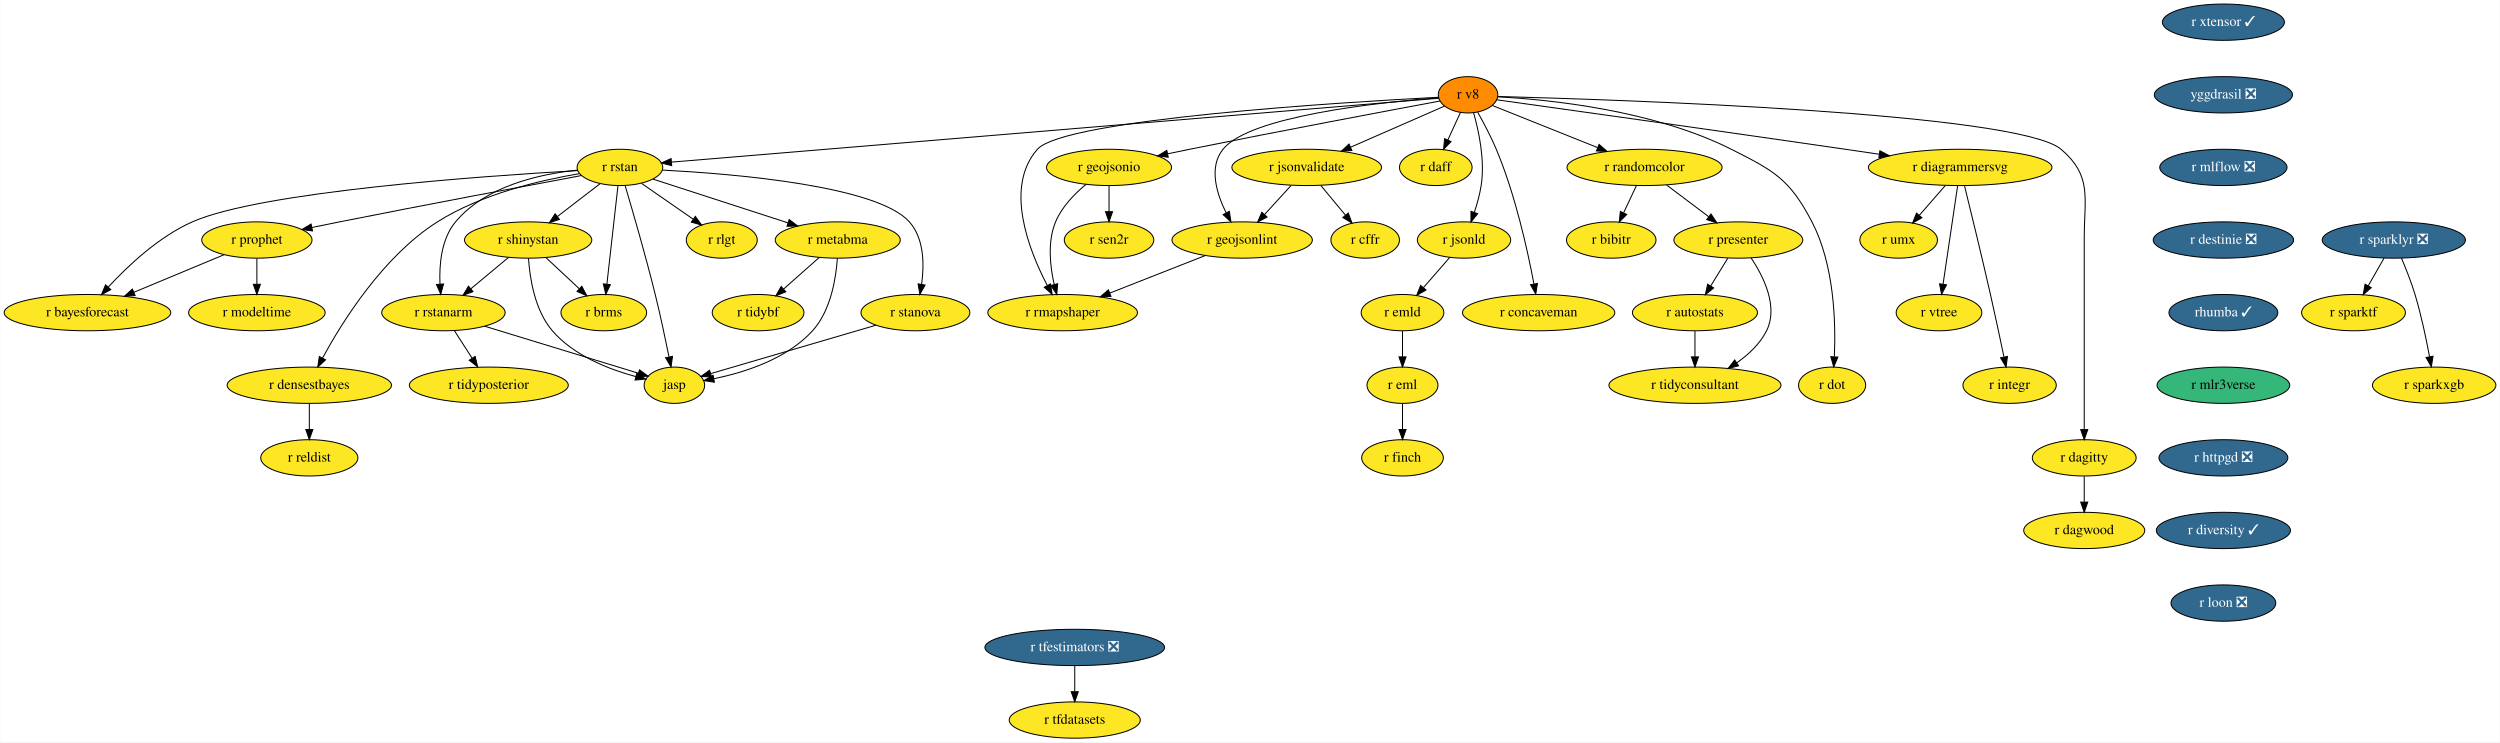
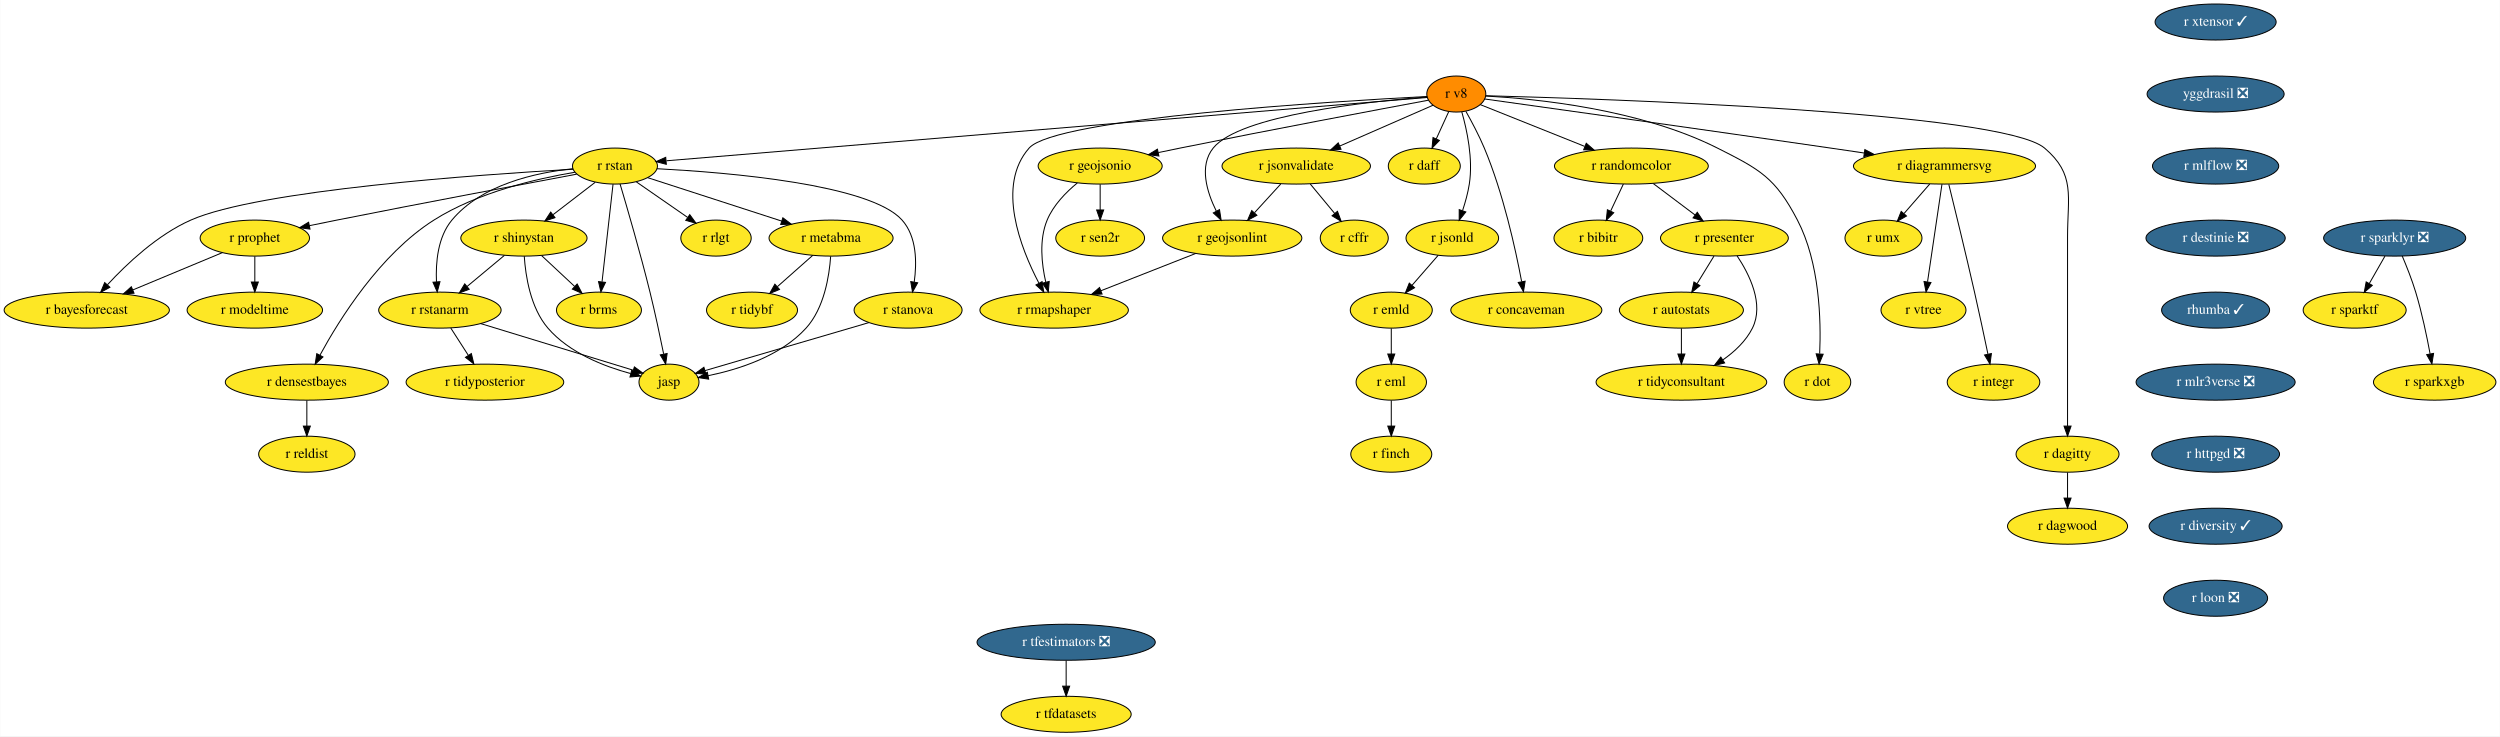
- <svg xmlns="http://www.w3.org/2000/svg" xmlns:xlink="http://www.w3.org/1999/xlink" width="2479pt" height="736pt" viewBox="0.00 0.00 2478.64 736.00">
+ <svg xmlns="http://www.w3.org/2000/svg" xmlns:xlink="http://www.w3.org/1999/xlink" width="2499pt" height="736pt" viewBox="0.00 0.00 2498.64 736.00">
  <g id="graph0" class="graph" transform="scale(1 1) rotate(0) translate(4 732)">
-     <polygon fill="white" stroke="none" points="-4,4 -4,-732 2474.64,-732 2474.64,4 -4,4" />
+     <polygon fill="white" stroke="none" points="-4,4 -4,-732 2494.64,-732 2494.64,4 -4,4" />
    <g id="node1" class="node">
      <g id="a_node1">
        <a xlink:href="https://github.com/conda-forge/r-eml-feedstock" xlink:title="r eml">
          <ellipse fill="#fde725" stroke="black" cx="1386.54" cy="-350" rx="35.19" ry="18" />
          <text text-anchor="middle" x="1386.54" y="-346.3" font-family="Times,serif" font-size="14.00">r eml</text>
        </a>
      </g>
    </g>
    <g id="node2" class="node">
      <g id="a_node2">
        <a xlink:href="https://github.com/conda-forge/r-finch-feedstock" xlink:title="r finch">
          <ellipse fill="#fde725" stroke="black" cx="1386.54" cy="-278" rx="40.5" ry="18" />
          <text text-anchor="middle" x="1386.54" y="-274.3" font-family="Times,serif" font-size="14.00">r finch</text>
        </a>
      </g>
    </g>
    <g id="edge1" class="edge">
      <path fill="none" stroke="black" d="M1386.54,-331.7C1386.54,-323.98 1386.54,-314.71 1386.54,-306.11" />
      <polygon fill="black" stroke="black" points="1390.04,-306.1 1386.54,-296.1 1383.04,-306.1 1390.04,-306.1" />
    </g>
    <g id="node3" class="node">
      <g id="a_node3">
        <a xlink:href="https://github.com/conda-forge/r-rstan-feedstock" xlink:title="r rstan">
          <ellipse fill="#fde725" stroke="black" cx="610.54" cy="-566" rx="42.49" ry="18" />
          <text text-anchor="middle" x="610.54" y="-562.3" font-family="Times,serif" font-size="14.00">r rstan</text>
        </a>
      </g>
    </g>
    <g id="node4" class="node">
      <g id="a_node4">
        <a xlink:href="https://github.com/conda-forge/r-shinystan-feedstock" xlink:title="r shinystan">
          <ellipse fill="#fde725" stroke="black" cx="519.54" cy="-494" rx="63.09" ry="18" />
          <text text-anchor="middle" x="519.54" y="-490.3" font-family="Times,serif" font-size="14.00">r shinystan</text>
        </a>
      </g>
    </g>
    <g id="edge2" class="edge">
      <path fill="none" stroke="black" d="M590.8,-549.81C578.5,-540.35 562.47,-528.02 548.72,-517.45" />
      <polygon fill="black" stroke="black" points="550.58,-514.46 540.52,-511.13 546.31,-520 550.58,-514.46" />
    </g>
    <g id="node5" class="node">
      <g id="a_node5">
        <a xlink:href="https://github.com/conda-forge/r-rstanarm-feedstock" xlink:title="r rstanarm">
          <ellipse fill="#fde725" stroke="black" cx="435.54" cy="-422" rx="61.19" ry="18" />
          <text text-anchor="middle" x="435.54" y="-418.3" font-family="Times,serif" font-size="14.00">r rstanarm</text>
        </a>
      </g>
    </g>
    <g id="edge3" class="edge">
      <path fill="none" stroke="black" d="M568.61,-563.34C530.96,-559.45 477.18,-547.53 447.54,-512 433.39,-495.03 431.23,-469.56 432.12,-450.22" />
      <polygon fill="black" stroke="black" points="435.61,-450.42 432.87,-440.19 428.63,-449.9 435.61,-450.42" />
    </g>
    <g id="node6" class="node">
      <g id="a_node6">
        <a xlink:href="https://github.com/conda-forge/r-brms-feedstock" xlink:title="r brms">
          <ellipse fill="#fde725" stroke="black" cx="594.54" cy="-422" rx="42.49" ry="18" />
          <text text-anchor="middle" x="594.54" y="-418.3" font-family="Times,serif" font-size="14.00">r brms</text>
        </a>
      </g>
    </g>
    <g id="edge4" class="edge">
      <path fill="none" stroke="black" d="M608.61,-547.87C605.89,-523.67 600.88,-479.21 597.63,-450.39" />
      <polygon fill="black" stroke="black" points="601.08,-449.73 596.48,-440.19 594.12,-450.52 601.08,-449.73" />
    </g>
    <g id="node7" class="node">
      <g id="a_node7">
        <a xlink:href="https://github.com/conda-forge/r-prophet-feedstock" xlink:title="r prophet">
          <ellipse fill="#fde725" stroke="black" cx="250.54" cy="-494" rx="54.69" ry="18" />
          <text text-anchor="middle" x="250.54" y="-490.3" font-family="Times,serif" font-size="14.00">r prophet</text>
        </a>
      </g>
    </g>
    <g id="edge5" class="edge">
      <path fill="none" stroke="black" d="M572.28,-557.91C518.65,-547.92 418.08,-529.02 332.54,-512 323.64,-510.23 314.21,-508.31 305.03,-506.42" />
      <polygon fill="black" stroke="black" points="305.7,-502.99 295.2,-504.39 304.29,-509.84 305.7,-502.99" />
    </g>
    <g id="node8" class="node">
      <g id="a_node8">
        <a xlink:href="https://github.com/conda-forge/r-metabma-feedstock" xlink:title="r metabma">
          <ellipse fill="#fde725" stroke="black" cx="826.54" cy="-494" rx="61.99" ry="18" />
          <text text-anchor="middle" x="826.54" y="-490.3" font-family="Times,serif" font-size="14.00">r metabma</text>
        </a>
      </g>
    </g>
    <g id="edge6" class="edge">
      <path fill="none" stroke="black" d="M643.35,-554.37C678.97,-542.83 736.25,-524.26 777.28,-510.97" />
      <polygon fill="black" stroke="black" points="778.38,-514.29 786.81,-507.88 776.22,-507.63 778.38,-514.29" />
    </g>
    <g id="node9" class="node">
      <g id="a_node9">
        <a xlink:href="https://github.com/conda-forge/r-rlgt-feedstock" xlink:title="r rlgt">
          <ellipse fill="#fde725" stroke="black" cx="711.54" cy="-494" rx="35.19" ry="18" />
          <text text-anchor="middle" x="711.54" y="-490.3" font-family="Times,serif" font-size="14.00">r rlgt</text>
        </a>
      </g>
    </g>
    <g id="edge7" class="edge">
      <path fill="none" stroke="black" d="M631.96,-550.15C646.81,-539.86 666.76,-526.04 682.97,-514.81" />
      <polygon fill="black" stroke="black" points="685.3,-517.44 691.53,-508.87 681.32,-511.69 685.3,-517.44" />
    </g>
    <g id="node10" class="node">
      <g id="a_node10">
        <a xlink:href="https://github.com/conda-forge/r-bayesforecast-feedstock" xlink:title="r bayesforecast">
          <ellipse fill="#fde725" stroke="black" cx="82.54" cy="-422" rx="82.59" ry="18" />
          <text text-anchor="middle" x="82.54" y="-418.3" font-family="Times,serif" font-size="14.00">r bayesforecast</text>
        </a>
      </g>
    </g>
    <g id="edge8" class="edge">
      <path fill="none" stroke="black" d="M568.64,-562.83C475.57,-557.51 254.48,-542.02 186.54,-512 153.2,-497.27 122.47,-468.23 103.2,-447.33" />
      <polygon fill="black" stroke="black" points="105.68,-444.85 96.39,-439.76 100.48,-449.54 105.68,-444.85" />
    </g>
    <g id="node11" class="node">
      <g id="a_node11">
        <a xlink:href="https://github.com/conda-forge/r-stanova-feedstock" xlink:title="r stanova">
          <ellipse fill="#fde725" stroke="black" cx="903.54" cy="-422" rx="54" ry="18" />
          <text text-anchor="middle" x="903.54" y="-418.3" font-family="Times,serif" font-size="14.00">r stanova</text>
        </a>
      </g>
    </g>
    <g id="edge9" class="edge">
      <path fill="none" stroke="black" d="M652.4,-563.37C724.06,-559.63 865.65,-547.8 897.54,-512 912.3,-495.44 912.42,-469.54 909.66,-449.94" />
      <polygon fill="black" stroke="black" points="913.11,-449.34 907.97,-440.08 906.21,-450.53 913.11,-449.34" />
    </g>
    <g id="node12" class="node">
      <g id="a_node12">
        <a xlink:href="https://github.com/conda-forge/jasp-feedstock" xlink:title="jasp">
          <ellipse fill="#fde725" stroke="black" cx="664.54" cy="-350" rx="30" ry="18" />
          <text text-anchor="middle" x="664.54" y="-346.3" font-family="Times,serif" font-size="14.00">jasp</text>
        </a>
      </g>
    </g>
    <g id="edge10" class="edge">
      <path fill="none" stroke="black" d="M615.64,-548.11C622.77,-524.17 635.94,-478.95 645.54,-440 650.62,-419.42 655.59,-395.97 659.17,-378.31" />
      <polygon fill="black" stroke="black" points="662.68,-378.63 661.22,-368.13 655.82,-377.25 662.68,-378.63" />
    </g>
    <g id="node13" class="node">
      <g id="a_node13">
        <a xlink:href="https://github.com/conda-forge/r-densestbayes-feedstock" xlink:title="r densestbayes">
          <ellipse fill="#fde725" stroke="black" cx="302.54" cy="-350" rx="81.49" ry="18" />
          <text text-anchor="middle" x="302.54" y="-346.3" font-family="Times,serif" font-size="14.00">r densestbayes</text>
        </a>
      </g>
    </g>
    <g id="edge11" class="edge">
      <path fill="none" stroke="black" d="M570.49,-559.81C531.95,-553.38 473.25,-539.68 429.54,-512 375.84,-477.99 335.27,-413.11 315.64,-376.96" />
      <polygon fill="black" stroke="black" points="318.66,-375.19 310.88,-368 312.48,-378.47 318.66,-375.19" />
    </g>
    <g id="edge12" class="edge">
      <path fill="none" stroke="black" d="M500.06,-476.76C488.93,-467.49 474.8,-455.71 462.6,-445.55" />
      <polygon fill="black" stroke="black" points="464.84,-442.86 454.92,-439.15 460.36,-448.24 464.84,-442.86" />
    </g>
    <g id="edge13" class="edge">
      <path fill="none" stroke="black" d="M537.32,-476.41C547.15,-467.24 559.5,-455.7 570.22,-445.7" />
      <polygon fill="black" stroke="black" points="572.75,-448.13 577.67,-438.75 567.97,-443.01 572.75,-448.13" />
    </g>
    <g id="edge14" class="edge">
      <path fill="none" stroke="black" d="M519.88,-475.9C521.15,-456.34 526,-424.38 543.54,-404 564.7,-379.42 599.41,-365.82 626.24,-358.57" />
      <polygon fill="black" stroke="black" points="627.25,-361.93 636.1,-356.1 625.55,-355.14 627.25,-361.93" />
    </g>
    <g id="edge15" class="edge">
      <path fill="none" stroke="black" d="M476.22,-408.57C519.56,-395.32 587.5,-374.55 628.83,-361.92" />
      <polygon fill="black" stroke="black" points="629.95,-365.24 638.49,-358.96 627.9,-358.54 629.95,-365.24" />
    </g>
    <g id="node14" class="node">
      <g id="a_node14">
        <a xlink:href="https://github.com/conda-forge/r-tidyposterior-feedstock" xlink:title="r tidyposterior">
          <ellipse fill="#fde725" stroke="black" cx="480.54" cy="-350" rx="78.79" ry="18" />
          <text text-anchor="middle" x="480.54" y="-346.3" font-family="Times,serif" font-size="14.00">r tidyposterior</text>
        </a>
      </g>
    </g>
    <g id="edge16" class="edge">
      <path fill="none" stroke="black" d="M446.44,-404.05C451.66,-395.92 458.04,-386 463.87,-376.94" />
      <polygon fill="black" stroke="black" points="466.97,-378.58 469.44,-368.28 461.09,-374.79 466.97,-378.58" />
    </g>
    <g id="edge17" class="edge">
      <path fill="none" stroke="black" d="M218.15,-479.5C192.71,-468.9 156.95,-454 128.54,-442.17" />
      <polygon fill="black" stroke="black" points="129.79,-438.9 119.22,-438.28 127.1,-445.36 129.79,-438.9" />
    </g>
    <g id="node15" class="node">
      <g id="a_node15">
        <a xlink:href="https://github.com/conda-forge/r-modeltime-feedstock" xlink:title="r modeltime">
          <ellipse fill="#fde725" stroke="black" cx="250.54" cy="-422" rx="67.69" ry="18" />
          <text text-anchor="middle" x="250.54" y="-418.3" font-family="Times,serif" font-size="14.00">r modeltime</text>
        </a>
      </g>
    </g>
    <g id="edge18" class="edge">
      <path fill="none" stroke="black" d="M250.54,-475.7C250.54,-467.98 250.54,-458.71 250.54,-450.11" />
      <polygon fill="black" stroke="black" points="254.04,-450.1 250.54,-440.1 247.04,-450.1 254.04,-450.1" />
    </g>
    <g id="edge19" class="edge">
      <path fill="none" stroke="black" d="M826.14,-475.75C824.78,-456.05 819.68,-423.95 801.54,-404 776.19,-376.11 734.45,-362.76 703.69,-356.45" />
      <polygon fill="black" stroke="black" points="704.2,-352.99 693.72,-354.57 702.9,-359.87 704.2,-352.99" />
    </g>
    <g id="node16" class="node">
      <g id="a_node16">
        <a xlink:href="https://github.com/conda-forge/r-tidybf-feedstock" xlink:title="r tidybf">
          <ellipse fill="#fde725" stroke="black" cx="747.54" cy="-422" rx="45.5" ry="18" />
          <text text-anchor="middle" x="747.54" y="-418.3" font-family="Times,serif" font-size="14.00">r tidybf</text>
        </a>
      </g>
    </g>
    <g id="edge20" class="edge">
      <path fill="none" stroke="black" d="M808.22,-476.76C797.7,-467.45 784.34,-455.61 772.83,-445.41" />
      <polygon fill="black" stroke="black" points="775.03,-442.68 765.22,-438.67 770.39,-447.92 775.03,-442.68" />
    </g>
    <g id="edge21" class="edge">
      <path fill="none" stroke="black" d="M864.34,-409.52C818.89,-396.21 744.57,-374.44 700.53,-361.54" />
      <polygon fill="black" stroke="black" points="701.4,-358.15 690.82,-358.7 699.43,-364.87 701.4,-358.15" />
    </g>
    <g id="node17" class="node">
      <g id="a_node17">
        <a xlink:href="https://github.com/conda-forge/r-reldist-feedstock" xlink:title="r reldist">
          <ellipse fill="#fde725" stroke="black" cx="302.54" cy="-278" rx="48.19" ry="18" />
          <text text-anchor="middle" x="302.54" y="-274.3" font-family="Times,serif" font-size="14.00">r reldist</text>
        </a>
      </g>
    </g>
    <g id="edge22" class="edge">
      <path fill="none" stroke="black" d="M302.54,-331.7C302.54,-323.98 302.54,-314.71 302.54,-306.11" />
      <polygon fill="black" stroke="black" points="306.04,-306.1 302.54,-296.1 299.04,-306.1 306.04,-306.1" />
    </g>
    <g id="node18" class="node">
      <g id="a_node18">
        <a xlink:href="https://github.com/conda-forge/r-sparklyr-feedstock/pull/42" xlink:title="r sparklyr ❎">
-           <ellipse fill="#31688e" stroke="black" cx="2369.54" cy="-494" rx="71" ry="18" />
-           <text text-anchor="middle" x="2369.54" y="-490.3" font-family="Times,serif" font-size="14.00" fill="white">r sparklyr ❎</text>
+           <ellipse fill="#31688e" stroke="black" cx="2389.54" cy="-494" rx="71" ry="18" />
+           <text text-anchor="middle" x="2389.54" y="-490.3" font-family="Times,serif" font-size="14.00" fill="white">r sparklyr ❎</text>
        </a>
      </g>
    </g>
    <g id="node19" class="node">
      <g id="a_node19">
        <a xlink:href="https://github.com/conda-forge/r-sparktf-feedstock" xlink:title="r sparktf">
-           <ellipse fill="#fde725" stroke="black" cx="2329.54" cy="-422" rx="51.5" ry="18" />
-           <text text-anchor="middle" x="2329.54" y="-418.3" font-family="Times,serif" font-size="14.00">r sparktf</text>
+           <ellipse fill="#fde725" stroke="black" cx="2349.54" cy="-422" rx="51.5" ry="18" />
+           <text text-anchor="middle" x="2349.54" y="-418.3" font-family="Times,serif" font-size="14.00">r sparktf</text>
        </a>
      </g>
    </g>
    <g id="edge23" class="edge">
-       <path fill="none" stroke="black" d="M2359.86,-476.05C2355.14,-467.8 2349.37,-457.7 2344.14,-448.54" />
-       <polygon fill="black" stroke="black" points="2347.14,-446.73 2339.14,-439.79 2341.06,-450.21 2347.14,-446.73" />
+       <path fill="none" stroke="black" d="M2379.86,-476.05C2375.14,-467.8 2369.37,-457.7 2364.14,-448.54" />
+       <polygon fill="black" stroke="black" points="2367.14,-446.73 2359.14,-439.79 2361.06,-450.21 2367.14,-446.73" />
    </g>
    <g id="node20" class="node">
      <g id="a_node20">
        <a xlink:href="https://github.com/conda-forge/r-sparkxgb-feedstock" xlink:title="r sparkxgb">
-           <ellipse fill="#fde725" stroke="black" cx="2409.54" cy="-350" rx="61.19" ry="18" />
-           <text text-anchor="middle" x="2409.54" y="-346.3" font-family="Times,serif" font-size="14.00">r sparkxgb</text>
+           <ellipse fill="#fde725" stroke="black" cx="2429.54" cy="-350" rx="61.19" ry="18" />
+           <text text-anchor="middle" x="2429.54" y="-346.3" font-family="Times,serif" font-size="14.00">r sparkxgb</text>
        </a>
      </g>
    </g>
    <g id="edge24" class="edge">
-       <path fill="none" stroke="black" d="M2377.09,-476.07C2381.46,-465.79 2386.82,-452.32 2390.54,-440 2396.71,-419.62 2401.65,-396.02 2404.95,-378.25" />
-       <polygon fill="black" stroke="black" points="2408.41,-378.74 2406.74,-368.28 2401.52,-377.5 2408.41,-378.74" />
+       <path fill="none" stroke="black" d="M2397.09,-476.07C2401.46,-465.79 2406.82,-452.32 2410.54,-440 2416.71,-419.62 2421.65,-396.02 2424.95,-378.25" />
+       <polygon fill="black" stroke="black" points="2428.41,-378.74 2426.74,-368.28 2421.52,-377.5 2428.41,-378.74" />
    </g>
    <g id="node21" class="node">
      <g id="a_node21">
        <a xlink:href="https://github.com/conda-forge/r-tfdatasets-feedstock" xlink:title="r tfdatasets">
          <ellipse fill="#fde725" stroke="black" cx="1061.54" cy="-18" rx="65" ry="18" />
          <text text-anchor="middle" x="1061.54" y="-14.3" font-family="Times,serif" font-size="14.00">r tfdatasets</text>
        </a>
      </g>
    </g>
    <g id="node22" class="node">
      <g id="a_node22">
        <a xlink:href="https://github.com/conda-forge/r-tfestimators-feedstock/pull/7" xlink:title="r tfestimators ❎">
          <ellipse fill="#31688e" stroke="black" cx="1061.54" cy="-90" rx="89.08" ry="18" />
          <text text-anchor="middle" x="1061.54" y="-86.3" font-family="Times,serif" font-size="14.00" fill="white">r tfestimators ❎</text>
        </a>
      </g>
    </g>
    <g id="edge25" class="edge">
      <path fill="none" stroke="black" d="M1061.54,-71.7C1061.54,-63.98 1061.54,-54.71 1061.54,-46.11" />
      <polygon fill="black" stroke="black" points="1065.04,-46.1 1061.54,-36.1 1058.04,-46.1 1065.04,-46.1" />
    </g>
    <g id="node23" class="node">
      <g id="a_node23">
        <a xlink:href="https://github.com/conda-forge/r-xtensor-feedstock/pull/20" xlink:title="r xtensor ✓">
-           <ellipse fill="#31688e" stroke="black" cx="2200.54" cy="-710" rx="60.5" ry="18" />
-           <text text-anchor="middle" x="2200.54" y="-706.3" font-family="Times,serif" font-size="14.00" fill="white">r xtensor ✓</text>
+           <ellipse fill="#31688e" stroke="black" cx="2210.54" cy="-710" rx="60.5" ry="18" />
+           <text text-anchor="middle" x="2210.54" y="-706.3" font-family="Times,serif" font-size="14.00" fill="white">r xtensor ✓</text>
        </a>
      </g>
    </g>
    <g id="node24" class="node">
      <g id="a_node24">
        <a xlink:href="https://github.com/conda-forge/yggdrasil-feedstock/pull/36" xlink:title="yggdrasil ❎">
-           <ellipse fill="#31688e" stroke="black" cx="2200.54" cy="-638" rx="68.49" ry="18" />
-           <text text-anchor="middle" x="2200.54" y="-634.3" font-family="Times,serif" font-size="14.00" fill="white">yggdrasil ❎</text>
+           <ellipse fill="#31688e" stroke="black" cx="2210.54" cy="-638" rx="68.49" ry="18" />
+           <text text-anchor="middle" x="2210.54" y="-634.3" font-family="Times,serif" font-size="14.00" fill="white">yggdrasil ❎</text>
        </a>
      </g>
    </g>
    <g id="node25" class="node">
      <g id="a_node25">
        <a xlink:href="https://github.com/conda-forge/r-mlflow-feedstock/pull/36" xlink:title="r mlflow ❎">
-           <ellipse fill="#31688e" stroke="black" cx="2200.54" cy="-566" rx="63.09" ry="18" />
-           <text text-anchor="middle" x="2200.54" y="-562.3" font-family="Times,serif" font-size="14.00" fill="white">r mlflow ❎</text>
+           <ellipse fill="#31688e" stroke="black" cx="2210.54" cy="-566" rx="63.09" ry="18" />
+           <text text-anchor="middle" x="2210.54" y="-562.3" font-family="Times,serif" font-size="14.00" fill="white">r mlflow ❎</text>
        </a>
      </g>
    </g>
    <g id="node49" class="node">
      <g id="a_node49">
        <a xlink:href="https://github.com/conda-forge/r-destinie-feedstock/pull/6" xlink:title="r destinie ❎">
-           <ellipse fill="#31688e" stroke="black" cx="2200.54" cy="-494" rx="69.59" ry="18" />
-           <text text-anchor="middle" x="2200.54" y="-490.3" font-family="Times,serif" font-size="14.00" fill="white">r destinie ❎</text>
+           <ellipse fill="#31688e" stroke="black" cx="2210.54" cy="-494" rx="69.59" ry="18" />
+           <text text-anchor="middle" x="2210.54" y="-490.3" font-family="Times,serif" font-size="14.00" fill="white">r destinie ❎</text>
        </a>
      </g>
    </g>
    <g id="node26" class="node">
      <g id="a_node26">
        <a xlink:href="https://github.com/conda-forge/r-v8-feedstock" xlink:title="r v8">
          <ellipse fill="#ff8c00" stroke="black" cx="1451.54" cy="-638" rx="29.5" ry="18" />
          <text text-anchor="middle" x="1451.54" y="-634.3" font-family="Times,serif" font-size="14.00">r v8</text>
        </a>
      </g>
    </g>
    <g id="edge28" class="edge">
      <path fill="none" stroke="black" d="M1422.59,-634.59C1299.77,-624.37 820.83,-584.5 662.02,-571.29" />
      <polygon fill="black" stroke="black" points="661.85,-567.76 651.59,-570.42 661.27,-574.73 661.85,-567.76" />
    </g>
    <g id="node27" class="node">
      <g id="a_node27">
        <a xlink:href="https://github.com/conda-forge/r-rmapshaper-feedstock" xlink:title="r rmapshaper">
          <ellipse fill="#fde725" stroke="black" cx="1049.54" cy="-422" rx="74.19" ry="18" />
          <text text-anchor="middle" x="1049.54" y="-418.3" font-family="Times,serif" font-size="14.00">r rmapshaper</text>
        </a>
      </g>
    </g>
    <g id="edge29" class="edge">
      <path fill="none" stroke="black" d="M1422.33,-635.57C1330.3,-630.78 1050.94,-613.88 1024.54,-584 991.5,-546.6 1015.87,-484.29 1034.22,-449.16" />
      <polygon fill="black" stroke="black" points="1037.49,-450.48 1039.18,-440.02 1031.33,-447.14 1037.49,-450.48" />
    </g>
    <g id="node28" class="node">
      <g id="a_node28">
        <a xlink:href="https://github.com/conda-forge/r-geojsonio-feedstock" xlink:title="r geojsonio">
          <ellipse fill="#fde725" stroke="black" cx="1095.54" cy="-566" rx="61.99" ry="18" />
          <text text-anchor="middle" x="1095.54" y="-562.3" font-family="Times,serif" font-size="14.00">r geojsonio</text>
        </a>
      </g>
    </g>
    <g id="edge30" class="edge">
      <path fill="none" stroke="black" d="M1423.69,-631.84C1373.86,-622.56 1266.17,-602.33 1175.54,-584 1168.46,-582.57 1161.04,-581.03 1153.68,-579.49" />
      <polygon fill="black" stroke="black" points="1154.24,-576.04 1143.74,-577.4 1152.8,-582.89 1154.24,-576.04" />
    </g>
    <g id="node29" class="node">
      <g id="a_node29">
        <a xlink:href="https://github.com/conda-forge/r-jsonvalidate-feedstock" xlink:title="r jsonvalidate">
          <ellipse fill="#fde725" stroke="black" cx="1291.54" cy="-566" rx="74.19" ry="18" />
          <text text-anchor="middle" x="1291.54" y="-562.3" font-family="Times,serif" font-size="14.00">r jsonvalidate</text>
        </a>
      </g>
    </g>
    <g id="edge31" class="edge">
      <path fill="none" stroke="black" d="M1428.28,-626.82C1403.95,-616.18 1365.22,-599.23 1335.17,-586.09" />
      <polygon fill="black" stroke="black" points="1336.32,-582.77 1325.75,-581.97 1333.51,-589.18 1336.32,-582.77" />
    </g>
    <g id="node30" class="node">
      <g id="a_node30">
        <a xlink:href="https://github.com/conda-forge/r-geojsonlint-feedstock" xlink:title="r geojsonlint">
          <ellipse fill="#fde725" stroke="black" cx="1227.54" cy="-494" rx="69.59" ry="18" />
          <text text-anchor="middle" x="1227.54" y="-490.3" font-family="Times,serif" font-size="14.00">r geojsonlint</text>
        </a>
      </g>
    </g>
    <g id="edge32" class="edge">
      <path fill="none" stroke="black" d="M1422.58,-635.1C1364.08,-630.58 1235.15,-617.04 1208.54,-584 1194.23,-566.23 1202.11,-540.2 1211.69,-520.87" />
      <polygon fill="black" stroke="black" points="1214.82,-522.46 1216.45,-511.99 1208.64,-519.16 1214.82,-522.46" />
    </g>
    <g id="node31" class="node">
      <g id="a_node31">
        <a xlink:href="https://github.com/conda-forge/r-daff-feedstock" xlink:title="r daff">
          <ellipse fill="#fde725" stroke="black" cx="1419.54" cy="-566" rx="36" ry="18" />
          <text text-anchor="middle" x="1419.54" y="-562.3" font-family="Times,serif" font-size="14.00">r daff</text>
        </a>
      </g>
    </g>
    <g id="edge33" class="edge">
      <path fill="none" stroke="black" d="M1443.96,-620.41C1440.23,-612.25 1435.64,-602.22 1431.46,-593.07" />
      <polygon fill="black" stroke="black" points="1434.63,-591.6 1427.29,-583.96 1428.27,-594.51 1434.63,-591.6" />
    </g>
    <g id="node32" class="node">
      <g id="a_node32">
        <a xlink:href="https://github.com/conda-forge/r-jsonld-feedstock" xlink:title="r jsonld">
          <ellipse fill="#fde725" stroke="black" cx="1447.54" cy="-494" rx="46.29" ry="18" />
          <text text-anchor="middle" x="1447.54" y="-490.3" font-family="Times,serif" font-size="14.00">r jsonld</text>
        </a>
      </g>
    </g>
    <g id="edge34" class="edge">
      <path fill="none" stroke="black" d="M1457,-620.25C1462.13,-602.35 1468.48,-573.15 1464.54,-548 1463.16,-539.18 1460.56,-529.82 1457.8,-521.46" />
      <polygon fill="black" stroke="black" points="1461.05,-520.13 1454.43,-511.86 1454.45,-522.45 1461.05,-520.13" />
    </g>
    <g id="node33" class="node">
      <g id="a_node33">
        <a xlink:href="https://github.com/conda-forge/r-concaveman-feedstock" xlink:title="r concaveman">
          <ellipse fill="#fde725" stroke="black" cx="1521.54" cy="-422" rx="75.5" ry="18" />
          <text text-anchor="middle" x="1521.54" y="-418.3" font-family="Times,serif" font-size="14.00">r concaveman</text>
        </a>
      </g>
    </g>
    <g id="edge35" class="edge">
      <path fill="none" stroke="black" d="M1461.14,-620.66C1466.95,-610.36 1474.22,-596.66 1479.54,-584 1498.44,-539.01 1510.68,-483.3 1516.83,-450.6" />
      <polygon fill="black" stroke="black" points="1520.33,-450.91 1518.68,-440.45 1513.44,-449.66 1520.33,-450.91" />
    </g>
    <g id="node34" class="node">
      <g id="a_node34">
        <a xlink:href="https://github.com/conda-forge/r-randomcolor-feedstock" xlink:title="r randomcolor">
          <ellipse fill="#fde725" stroke="black" cx="1626.54" cy="-566" rx="76.89" ry="18" />
          <text text-anchor="middle" x="1626.54" y="-562.3" font-family="Times,serif" font-size="14.00">r randomcolor</text>
        </a>
      </g>
    </g>
    <g id="edge36" class="edge">
      <path fill="none" stroke="black" d="M1475.51,-627.41C1502.26,-616.71 1546.21,-599.13 1579.81,-585.69" />
      <polygon fill="black" stroke="black" points="1581.45,-588.81 1589.44,-581.84 1578.85,-582.31 1581.45,-588.81" />
    </g>
    <g id="node35" class="node">
      <g id="a_node35">
        <a xlink:href="https://github.com/conda-forge/r-dot-feedstock" xlink:title="r dot">
          <ellipse fill="#fde725" stroke="black" cx="1812.54" cy="-350" rx="33.29" ry="18" />
          <text text-anchor="middle" x="1812.54" y="-346.3" font-family="Times,serif" font-size="14.00">r dot</text>
        </a>
      </g>
    </g>
    <g id="edge37" class="edge">
      <path fill="none" stroke="black" d="M1480.97,-636.02C1531.1,-633.3 1635.11,-623 1712.54,-584 1755.26,-562.48 1770.42,-554.41 1792.54,-512 1814.78,-469.37 1816.25,-412.01 1814.77,-378.51" />
      <polygon fill="black" stroke="black" points="1818.24,-377.91 1814.18,-368.12 1811.25,-378.31 1818.24,-377.91" />
    </g>
    <g id="node36" class="node">
      <g id="a_node36">
        <a xlink:href="https://github.com/conda-forge/r-diagrammersvg-feedstock" xlink:title="r diagrammersvg">
          <ellipse fill="#fde725" stroke="black" cx="1939.54" cy="-566" rx="91" ry="18" />
          <text text-anchor="middle" x="1939.54" y="-562.3" font-family="Times,serif" font-size="14.00">r diagrammersvg</text>
        </a>
      </g>
    </g>
    <g id="edge38" class="edge">
      <path fill="none" stroke="black" d="M1479.7,-633.08C1542.04,-624.39 1696.4,-602.78 1825.54,-584 1836.49,-582.41 1848.03,-580.71 1859.4,-579.03" />
      <polygon fill="black" stroke="black" points="1859.94,-582.48 1869.32,-577.55 1858.91,-575.56 1859.94,-582.48" />
    </g>
    <g id="node37" class="node">
      <g id="a_node37">
        <a xlink:href="https://github.com/conda-forge/r-dagitty-feedstock" xlink:title="r dagitty">
          <ellipse fill="#fde725" stroke="black" cx="2062.54" cy="-278" rx="51.5" ry="18" />
          <text text-anchor="middle" x="2062.54" y="-274.3" font-family="Times,serif" font-size="14.00">r dagitty</text>
        </a>
      </g>
    </g>
    <g id="edge39" class="edge">
      <path fill="none" stroke="black" d="M1480.99,-636.31C1594.12,-633.37 1996.62,-620.44 2039.54,-584 2070.69,-557.56 2062.54,-535.86 2062.54,-495 2062.54,-495 2062.54,-495 2062.54,-421 2062.54,-381 2062.54,-334.65 2062.54,-306.08" />
      <polygon fill="black" stroke="black" points="2066.04,-306.05 2062.54,-296.05 2059.04,-306.05 2066.04,-306.05" />
    </g>
    <g id="edge40" class="edge">
      <path fill="none" stroke="black" d="M1072.73,-549.15C1061.35,-539.81 1048.72,-526.91 1042.54,-512 1034.37,-492.28 1037.02,-468.01 1041.21,-449.81" />
      <polygon fill="black" stroke="black" points="1044.6,-450.68 1043.71,-440.12 1037.82,-448.93 1044.6,-450.68" />
    </g>
    <g id="node38" class="node">
      <g id="a_node38">
        <a xlink:href="https://github.com/conda-forge/r-sen2r-feedstock" xlink:title="r sen2r">
          <ellipse fill="#fde725" stroke="black" cx="1095.54" cy="-494" rx="44.39" ry="18" />
          <text text-anchor="middle" x="1095.54" y="-490.3" font-family="Times,serif" font-size="14.00">r sen2r</text>
        </a>
      </g>
    </g>
    <g id="edge41" class="edge">
      <path fill="none" stroke="black" d="M1095.54,-547.7C1095.54,-539.98 1095.54,-530.71 1095.54,-522.11" />
      <polygon fill="black" stroke="black" points="1099.04,-522.1 1095.54,-512.1 1092.04,-522.1 1099.04,-522.1" />
    </g>
    <g id="edge42" class="edge">
      <path fill="none" stroke="black" d="M1276.05,-548.05C1268.19,-539.46 1258.5,-528.86 1249.85,-519.4" />
      <polygon fill="black" stroke="black" points="1252.22,-516.81 1242.89,-511.79 1247.06,-521.53 1252.22,-516.81" />
    </g>
    <g id="node39" class="node">
      <g id="a_node39">
        <a xlink:href="https://github.com/conda-forge/r-cffr-feedstock" xlink:title="r cffr">
          <ellipse fill="#fde725" stroke="black" cx="1349.54" cy="-494" rx="34" ry="18" />
          <text text-anchor="middle" x="1349.54" y="-490.3" font-family="Times,serif" font-size="14.00">r cffr</text>
        </a>
      </g>
    </g>
    <g id="edge43" class="edge">
      <path fill="none" stroke="black" d="M1305.58,-548.05C1312.92,-539.2 1322.01,-528.23 1330.02,-518.57" />
      <polygon fill="black" stroke="black" points="1332.74,-520.76 1336.43,-510.83 1327.35,-516.3 1332.74,-520.76" />
    </g>
    <g id="edge44" class="edge">
      <path fill="none" stroke="black" d="M1191.09,-478.67C1163.65,-467.87 1125.82,-453 1096.18,-441.34" />
      <polygon fill="black" stroke="black" points="1097.45,-438.08 1086.86,-437.68 1094.89,-444.59 1097.45,-438.08" />
    </g>
    <g id="node40" class="node">
      <g id="a_node40">
        <a xlink:href="https://github.com/conda-forge/r-emld-feedstock" xlink:title="r emld">
          <ellipse fill="#fde725" stroke="black" cx="1386.54" cy="-422" rx="41" ry="18" />
          <text text-anchor="middle" x="1386.54" y="-418.3" font-family="Times,serif" font-size="14.00">r emld</text>
        </a>
      </g>
    </g>
    <g id="edge45" class="edge">
      <path fill="none" stroke="black" d="M1433.39,-476.76C1425.62,-467.84 1415.83,-456.61 1407.21,-446.72" />
      <polygon fill="black" stroke="black" points="1409.82,-444.39 1400.61,-439.15 1404.55,-448.99 1409.82,-444.39" />
    </g>
    <g id="node41" class="node">
      <g id="a_node41">
        <a xlink:href="https://github.com/conda-forge/r-bibitr-feedstock" xlink:title="r bibitr">
          <ellipse fill="#fde725" stroke="black" cx="1593.54" cy="-494" rx="44.39" ry="18" />
          <text text-anchor="middle" x="1593.54" y="-490.3" font-family="Times,serif" font-size="14.00">r bibitr</text>
        </a>
      </g>
    </g>
    <g id="edge46" class="edge">
      <path fill="none" stroke="black" d="M1618.55,-548.05C1614.74,-539.97 1610.1,-530.12 1605.85,-521.11" />
      <polygon fill="black" stroke="black" points="1608.89,-519.34 1601.46,-511.79 1602.56,-522.33 1608.89,-519.34" />
    </g>
    <g id="node42" class="node">
      <g id="a_node42">
        <a xlink:href="https://github.com/conda-forge/r-presenter-feedstock" xlink:title="r presenter">
          <ellipse fill="#fde725" stroke="black" cx="1719.54" cy="-494" rx="63.89" ry="18" />
          <text text-anchor="middle" x="1719.54" y="-490.3" font-family="Times,serif" font-size="14.00">r presenter</text>
        </a>
      </g>
    </g>
    <g id="edge47" class="edge">
      <path fill="none" stroke="black" d="M1648.58,-548.41C1661.04,-539.04 1676.76,-527.2 1690.25,-517.05" />
      <polygon fill="black" stroke="black" points="1692.42,-519.8 1698.3,-510.99 1688.21,-514.21 1692.42,-519.8" />
    </g>
    <g id="node43" class="node">
      <g id="a_node43">
        <a xlink:href="https://github.com/conda-forge/r-umx-feedstock" xlink:title="r umx">
          <ellipse fill="#fde725" stroke="black" cx="1878.54" cy="-494" rx="38.5" ry="18" />
          <text text-anchor="middle" x="1878.54" y="-490.3" font-family="Times,serif" font-size="14.00">r umx</text>
        </a>
      </g>
    </g>
    <g id="edge48" class="edge">
      <path fill="none" stroke="black" d="M1924.78,-548.05C1917.06,-539.2 1907.5,-528.23 1899.08,-518.57" />
      <polygon fill="black" stroke="black" points="1901.55,-516.07 1892.34,-510.83 1896.27,-520.67 1901.55,-516.07" />
    </g>
    <g id="node44" class="node">
      <g id="a_node44">
        <a xlink:href="https://github.com/conda-forge/r-vtree-feedstock" xlink:title="r vtree">
          <ellipse fill="#fde725" stroke="black" cx="1918.54" cy="-422" rx="42.49" ry="18" />
          <text text-anchor="middle" x="1918.54" y="-418.3" font-family="Times,serif" font-size="14.00">r vtree</text>
        </a>
      </g>
    </g>
    <g id="edge49" class="edge">
      <path fill="none" stroke="black" d="M1937.01,-547.87C1933.43,-523.67 1926.86,-479.21 1922.59,-450.39" />
      <polygon fill="black" stroke="black" points="1926.01,-449.57 1921.08,-440.19 1919.09,-450.59 1926.01,-449.57" />
    </g>
    <g id="node45" class="node">
      <g id="a_node45">
        <a xlink:href="https://github.com/conda-forge/r-integr-feedstock" xlink:title="r integr">
          <ellipse fill="#fde725" stroke="black" cx="1988.54" cy="-350" rx="46.29" ry="18" />
          <text text-anchor="middle" x="1988.54" y="-346.3" font-family="Times,serif" font-size="14.00">r integr</text>
        </a>
      </g>
    </g>
    <g id="edge50" class="edge">
      <path fill="none" stroke="black" d="M1943.86,-547.64C1949.81,-523.53 1960.81,-478.52 1969.54,-440 1974.23,-419.33 1979.22,-395.88 1982.91,-378.24" />
      <polygon fill="black" stroke="black" points="1986.41,-378.59 1985.03,-368.09 1979.56,-377.17 1986.41,-378.59" />
    </g>
    <g id="node46" class="node">
      <g id="a_node46">
        <a xlink:href="https://github.com/conda-forge/r-dagwood-feedstock" xlink:title="r dagwood">
          <ellipse fill="#fde725" stroke="black" cx="2062.54" cy="-206" rx="60" ry="18" />
          <text text-anchor="middle" x="2062.54" y="-202.3" font-family="Times,serif" font-size="14.00">r dagwood</text>
        </a>
      </g>
    </g>
    <g id="edge51" class="edge">
      <path fill="none" stroke="black" d="M2062.54,-259.7C2062.54,-251.98 2062.54,-242.71 2062.54,-234.11" />
      <polygon fill="black" stroke="black" points="2066.04,-234.1 2062.54,-224.1 2059.04,-234.1 2066.04,-234.1" />
    </g>
    <g id="edge52" class="edge">
      <path fill="none" stroke="black" d="M1386.54,-403.7C1386.54,-395.98 1386.54,-386.71 1386.54,-378.11" />
      <polygon fill="black" stroke="black" points="1390.04,-378.1 1386.54,-368.1 1383.04,-378.1 1390.04,-378.1" />
    </g>
    <g id="node47" class="node">
      <g id="a_node47">
        <a xlink:href="https://github.com/conda-forge/r-autostats-feedstock" xlink:title="r autostats">
          <ellipse fill="#fde725" stroke="black" cx="1676.54" cy="-422" rx="61.99" ry="18" />
          <text text-anchor="middle" x="1676.54" y="-418.3" font-family="Times,serif" font-size="14.00">r autostats</text>
        </a>
      </g>
    </g>
    <g id="edge53" class="edge">
      <path fill="none" stroke="black" d="M1709.13,-476.05C1704.06,-467.8 1697.86,-457.7 1692.23,-448.54" />
      <polygon fill="black" stroke="black" points="1695.07,-446.48 1686.86,-439.79 1689.11,-450.14 1695.07,-446.48" />
    </g>
    <g id="node48" class="node">
      <g id="a_node48">
        <a xlink:href="https://github.com/conda-forge/r-tidyconsultant-feedstock" xlink:title="r tidyconsultant">
          <ellipse fill="#fde725" stroke="black" cx="1676.54" cy="-350" rx="85.29" ry="18" />
          <text text-anchor="middle" x="1676.54" y="-346.3" font-family="Times,serif" font-size="14.00">r tidyconsultant</text>
        </a>
      </g>
    </g>
    <g id="edge54" class="edge">
      <path fill="none" stroke="black" d="M1732.18,-476.31C1744.43,-457.96 1759.52,-427.89 1747.54,-404 1741.05,-391.05 1729.73,-380.46 1718.01,-372.24" />
      <polygon fill="black" stroke="black" points="1719.76,-369.21 1709.47,-366.68 1715.94,-375.07 1719.76,-369.21" />
    </g>
    <g id="edge60" class="edge">
      <path fill="none" stroke="black" d="M1676.54,-403.7C1676.54,-395.98 1676.54,-386.71 1676.54,-378.11" />
      <polygon fill="black" stroke="black" points="1680.04,-378.1 1676.54,-368.1 1673.04,-378.1 1680.04,-378.1" />
    </g>
    <g id="node50" class="node">
      <g id="a_node50">
        <a xlink:href="https://github.com/conda-forge/rhumba-feedstock/pull/14" xlink:title="rhumba ✓">
-           <ellipse fill="#31688e" stroke="black" cx="2200.54" cy="-422" rx="54" ry="18" />
-           <text text-anchor="middle" x="2200.54" y="-418.3" font-family="Times,serif" font-size="14.00" fill="white">rhumba ✓</text>
+           <ellipse fill="#31688e" stroke="black" cx="2210.54" cy="-422" rx="54" ry="18" />
+           <text text-anchor="middle" x="2210.54" y="-418.3" font-family="Times,serif" font-size="14.00" fill="white">rhumba ✓</text>
        </a>
      </g>
    </g>
    <g id="node51" class="node">
      <g id="a_node51">
-         <a xlink:href="https://github.com/conda-forge/r-mlr3verse-feedstock" xlink:title="r mlr3verse">
-           <ellipse fill="#35b779" stroke="black" cx="2200.54" cy="-350" rx="65.79" ry="18" />
-           <text text-anchor="middle" x="2200.54" y="-346.3" font-family="Times,serif" font-size="14.00">r mlr3verse</text>
+         <a xlink:href="https://github.com/conda-forge/r-mlr3verse-feedstock/pull/7" xlink:title="r mlr3verse ❎">
+           <ellipse fill="#31688e" stroke="black" cx="2210.54" cy="-350" rx="79.5" ry="18" />
+           <text text-anchor="middle" x="2210.54" y="-346.3" font-family="Times,serif" font-size="14.00" fill="white">r mlr3verse ❎</text>
        </a>
      </g>
    </g>
    <g id="node52" class="node">
      <g id="a_node52">
        <a xlink:href="https://github.com/conda-forge/r-httpgd-feedstock/pull/1" xlink:title="r httpgd ❎">
-           <ellipse fill="#31688e" stroke="black" cx="2200.54" cy="-278" rx="63.89" ry="18" />
-           <text text-anchor="middle" x="2200.54" y="-274.3" font-family="Times,serif" font-size="14.00" fill="white">r httpgd ❎</text>
+           <ellipse fill="#31688e" stroke="black" cx="2210.54" cy="-278" rx="63.89" ry="18" />
+           <text text-anchor="middle" x="2210.54" y="-274.3" font-family="Times,serif" font-size="14.00" fill="white">r httpgd ❎</text>
        </a>
      </g>
    </g>
    <g id="node53" class="node">
      <g id="a_node53">
        <a xlink:href="https://github.com/conda-forge/r-diversity-feedstock/pull/1" xlink:title="r diversity ✓">
-           <ellipse fill="#31688e" stroke="black" cx="2200.54" cy="-206" rx="66.5" ry="18" />
-           <text text-anchor="middle" x="2200.54" y="-202.3" font-family="Times,serif" font-size="14.00" fill="white">r diversity ✓</text>
+           <ellipse fill="#31688e" stroke="black" cx="2210.54" cy="-206" rx="66.5" ry="18" />
+           <text text-anchor="middle" x="2210.54" y="-202.3" font-family="Times,serif" font-size="14.00" fill="white">r diversity ✓</text>
        </a>
      </g>
    </g>
    <g id="node54" class="node">
      <g id="a_node54">
        <a xlink:href="https://github.com/conda-forge/r-loon-feedstock/pull/1" xlink:title="r loon ❎">
-           <ellipse fill="#31688e" stroke="black" cx="2200.54" cy="-134" rx="52" ry="18" />
-           <text text-anchor="middle" x="2200.54" y="-130.3" font-family="Times,serif" font-size="14.00" fill="white">r loon ❎</text>
+           <ellipse fill="#31688e" stroke="black" cx="2210.54" cy="-134" rx="52" ry="18" />
+           <text text-anchor="middle" x="2210.54" y="-130.3" font-family="Times,serif" font-size="14.00" fill="white">r loon ❎</text>
        </a>
      </g>
    </g>
  </g>
</svg>
